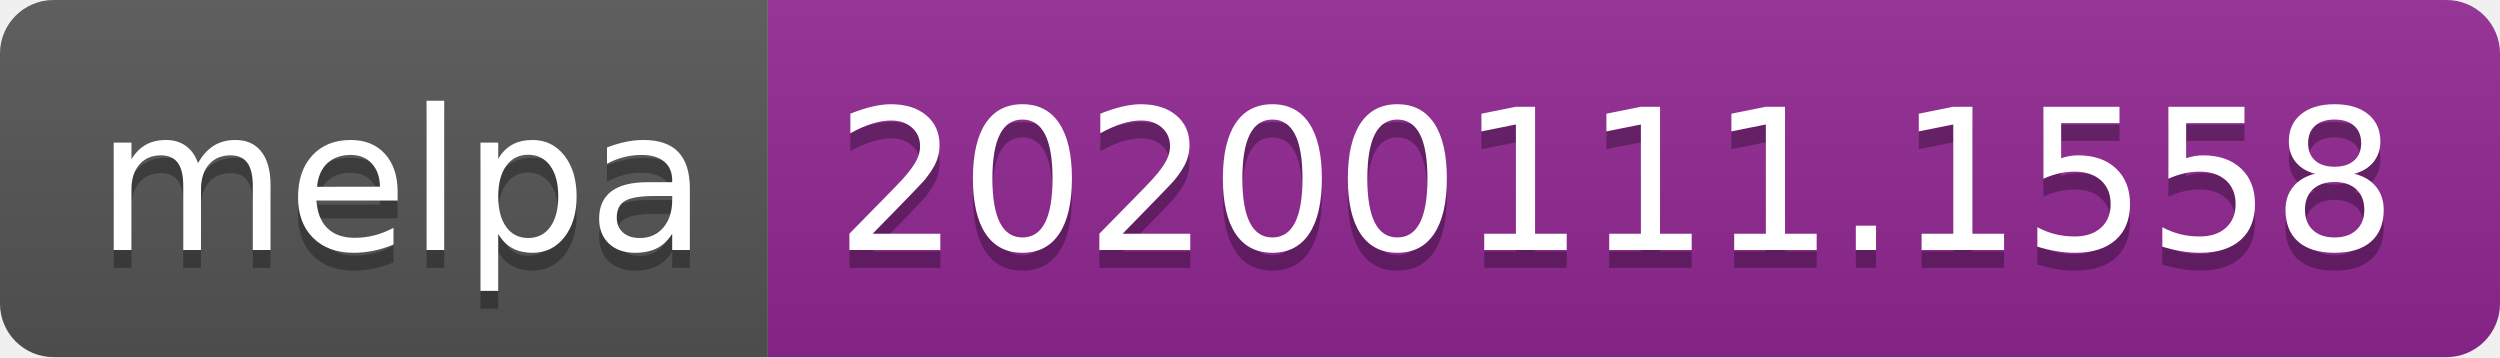
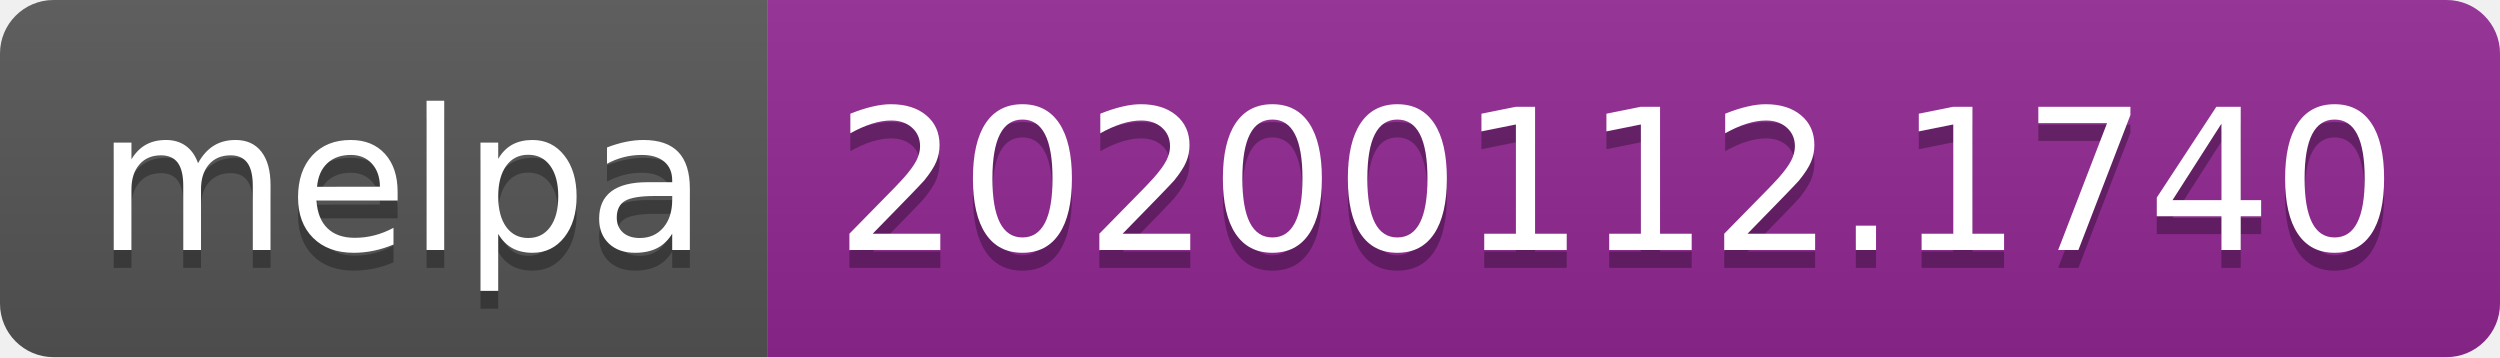
<svg xmlns="http://www.w3.org/2000/svg" width="140" height="20">
  <linearGradient id="b" x2="0" y2="100%">
    <stop offset="0" stop-color="#bbb" stop-opacity=".1" />
    <stop offset="1" stop-opacity=".1" />
  </linearGradient>
  <clipPath id="a">
    <rect width="140" height="20" rx="3" fill="#fff" />
  </clipPath>
  <g clip-path="url(#a)">
    <path fill="#555" d="M0 0h43v20H0z" />
    <path fill="#922793" d="M43 0h97v20H43z" />
    <path fill="url(#b)" d="M0 0h140v20H0z" />
  </g>
  <g fill="#fff" text-anchor="middle" font-family="DejaVu Sans,Verdana,Geneva,sans-serif" font-size="110">
    <text x="225" y="150" fill="#010101" fill-opacity=".3" transform="scale(.1)" textLength="330">melpa</text>
    <text x="225" y="140" transform="scale(.1)" textLength="330">melpa</text>
-     <text x="905" y="150" fill="#010101" fill-opacity=".3" transform="scale(.1)" textLength="870">20200111.1558</text>
-     <text x="905" y="140" transform="scale(.1)" textLength="870">20200111.1558</text>
+     <text x="905" y="150" fill="#010101" fill-opacity=".3" transform="scale(.1)" textLength="870">20200112.1740</text>
+     <text x="905" y="140" transform="scale(.1)" textLength="870">20200112.1740</text>
  </g>
</svg>
